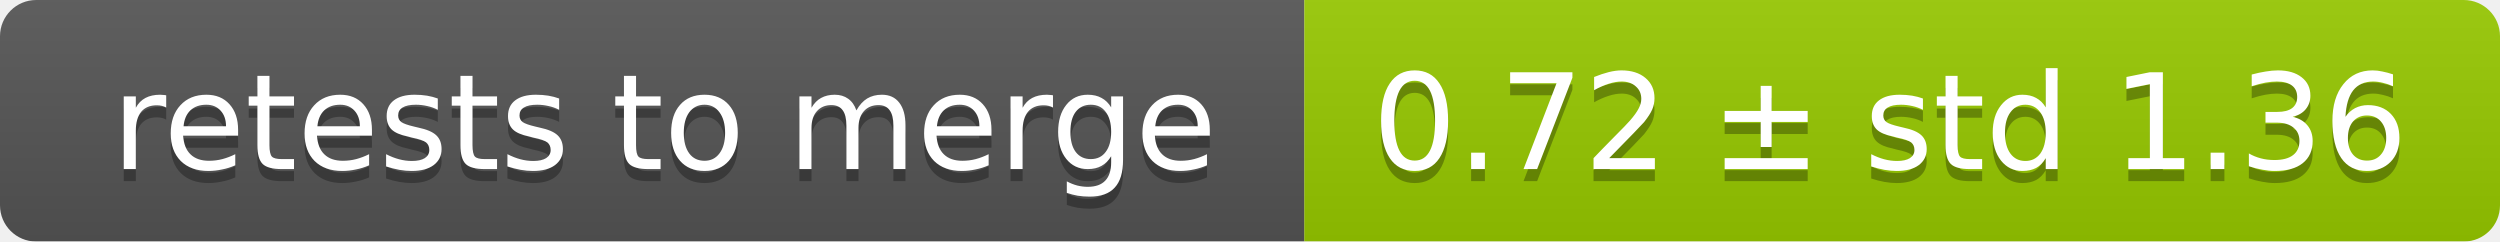
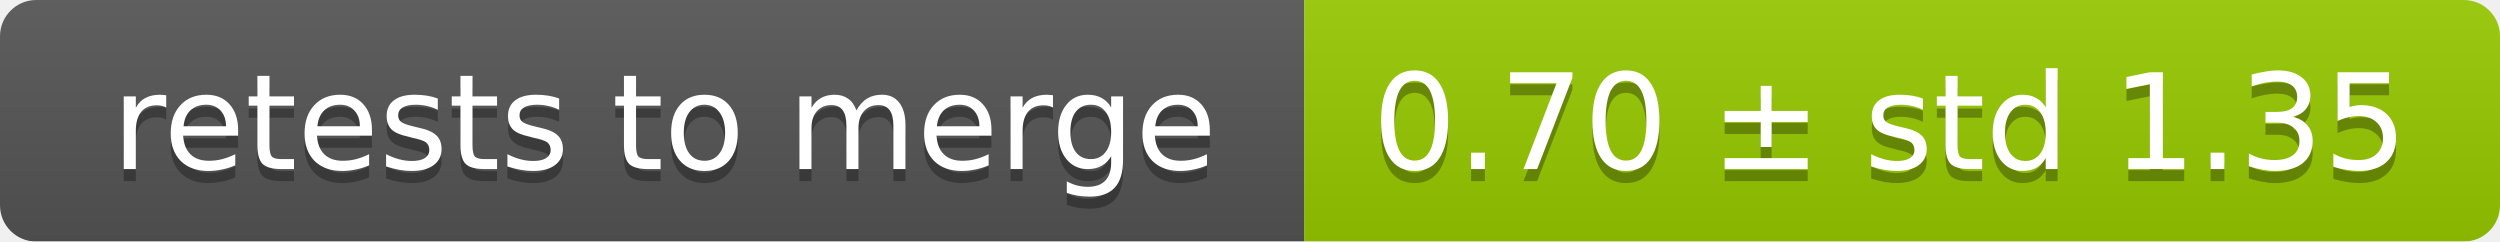
<svg xmlns="http://www.w3.org/2000/svg" width="207" height="20">
  <linearGradient id="smooth" x2="0" y2="100%">
    <stop offset="0" stop-color="#bbb" stop-opacity=".1" />
    <stop offset="1" stop-opacity=".1" />
  </linearGradient>
  <mask id="round">
    <rect width="207" height="20" rx="3" fill="#fff" />
  </mask>
  <g mask="url(#round)">
    <rect width="108" height="20" fill="#555" />
    <rect x="108" width="99" height="20" fill="#97ca00" />
    <rect width="207" height="20" fill="url(#smooth)" />
  </g>
  <g fill="#fff" text-anchor="middle" font-family="DejaVu Sans,Verdana,Geneva,sans-serif" font-size="11">
    <text x="55" y="15" fill="#010101" fill-opacity=".3">retests to merge</text>
    <text x="55" y="14">retests to merge</text>
-     <text x="156.5" y="15" fill="#010101" fill-opacity=".3">0.72 ± std 1.36</text>
-     <text x="156.5" y="14">0.72 ± std 1.36</text>
+     <text x="156.5" y="15" fill="#010101" fill-opacity=".3">0.70 ± std 1.35</text>
+     <text x="156.5" y="14">0.70 ± std 1.35</text>
  </g>
</svg>
